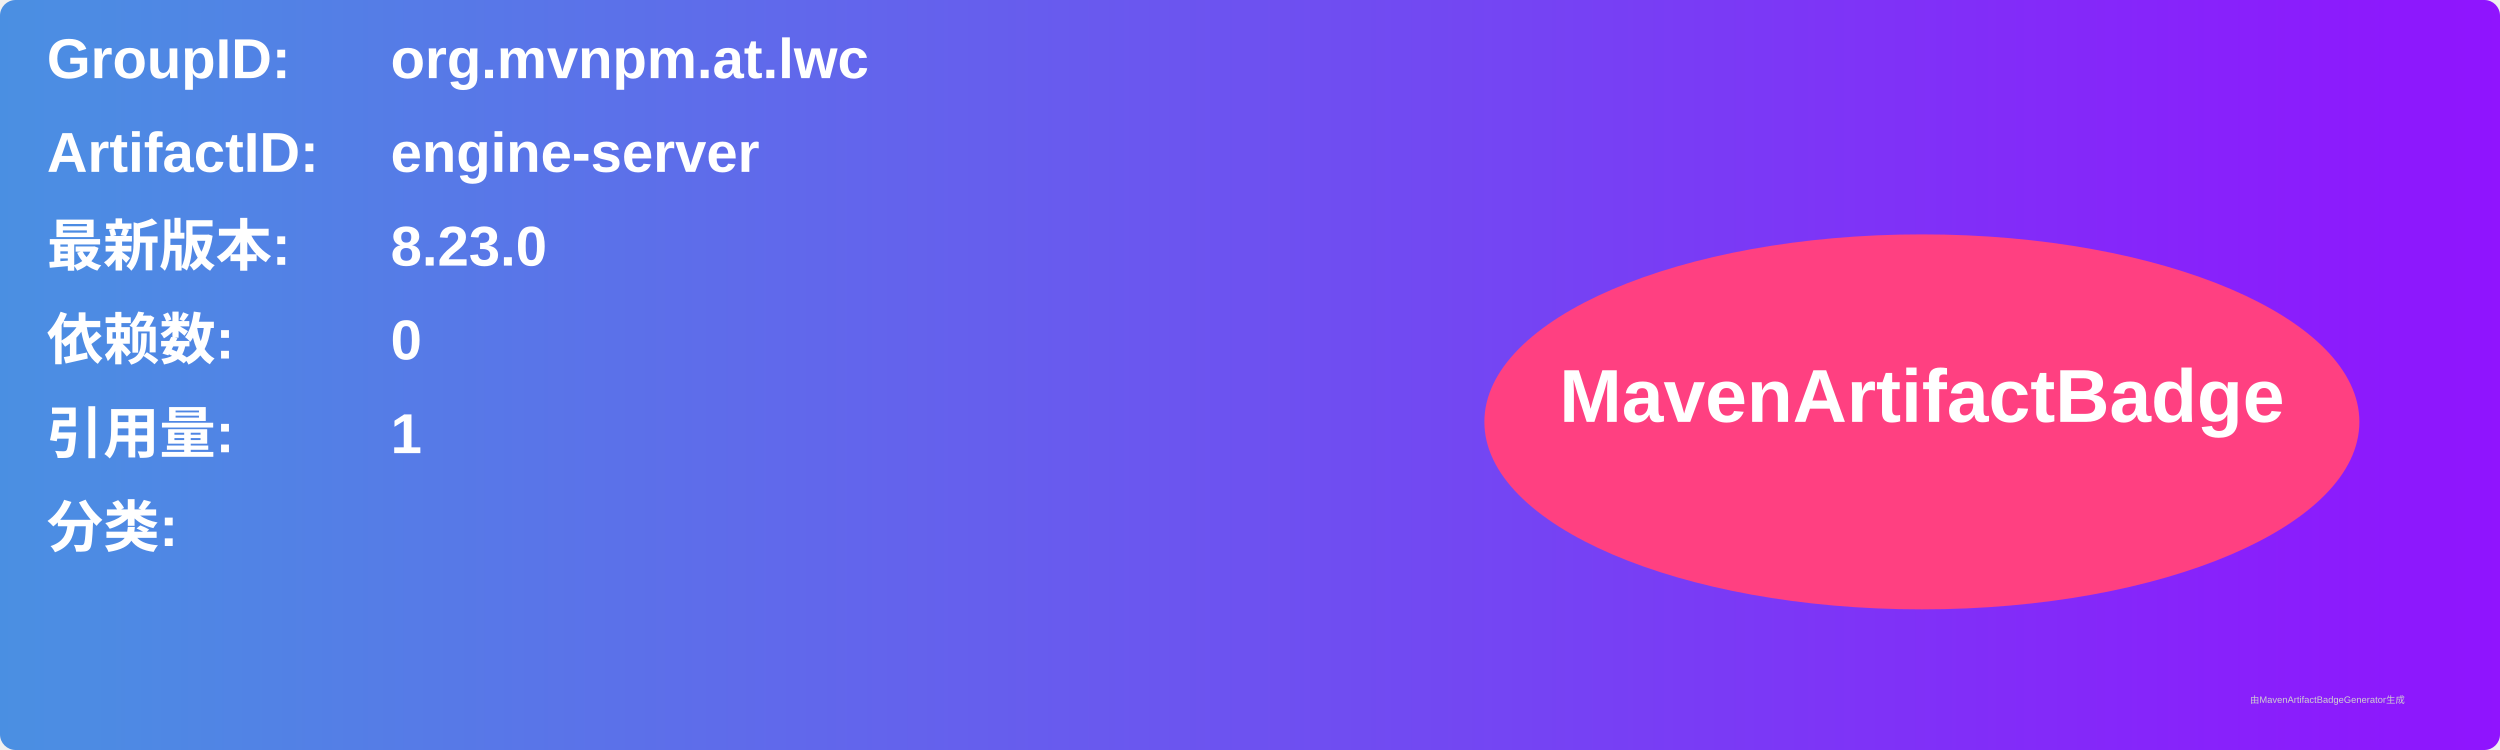
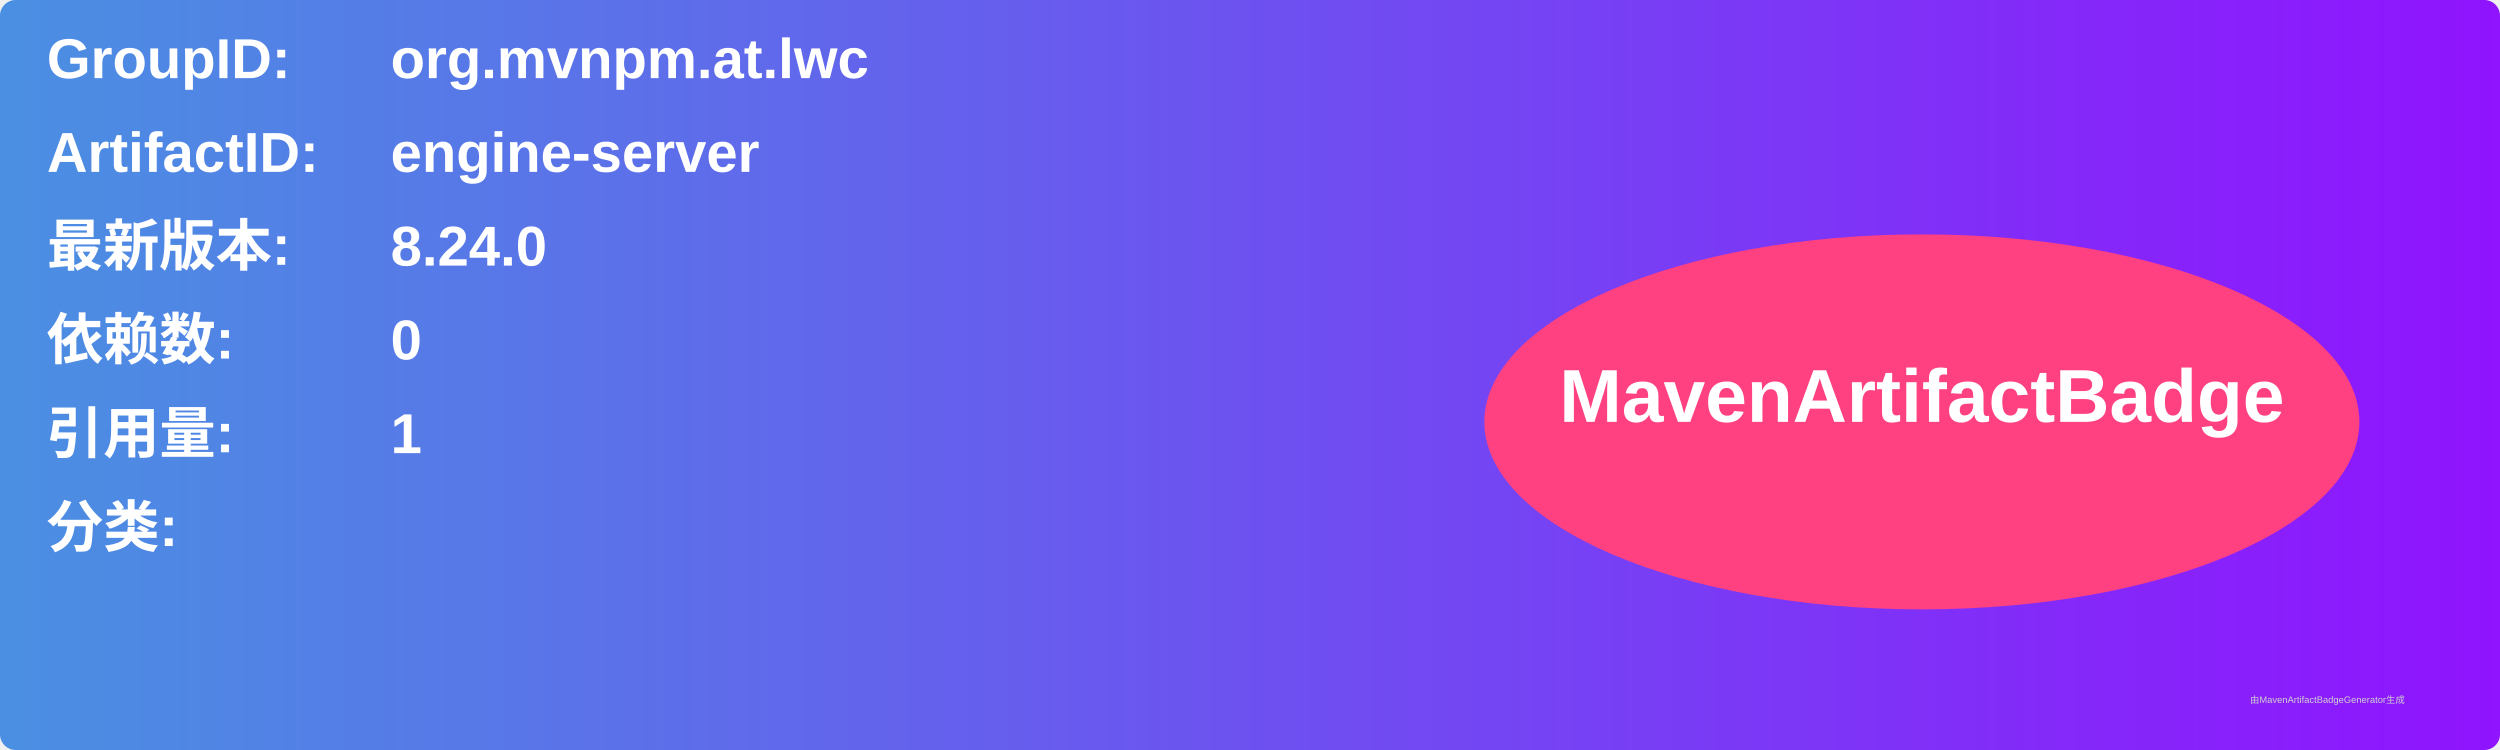
<svg xmlns="http://www.w3.org/2000/svg" width="800" height="240" viewBox="0 0 800 240">
  <linearGradient id="grad" x1="0%" y1="0%" x2="100%" y2="0%">
    <stop offset="0%" stop-color="#4a90e2" />
    <stop offset="100%" stop-color="#9013fe" />
  </linearGradient>
  <rect width="100%" height="100%" rx="5" ry="5" fill="url(#grad)" />
  <g transform="translate(15, 15)">
    <text x="0" y="10" font-family="Arial" font-size="18" fill="white" font-weight="bold" width="260">GroupID:</text>
    <text x="110" y="10" font-family="Arial" font-size="18" fill="white" font-weight="bold" width="460">org.mvnpm.at.lwc</text>
    <text x="0" y="40" font-family="Arial" font-size="18" fill="white" font-weight="bold" width="260">ArtifactID:</text>
    <text x="110" y="40" font-family="Arial" font-size="18" fill="white" font-weight="bold" width="460">engine-server</text>
    <text x="0" y="70" font-family="Arial" font-size="18" fill="white" font-weight="bold">最新版本:</text>
    <text x="110" y="70" font-family="Arial" font-size="18" fill="white" font-weight="bold">
-       <tspan font-weight="bold">8.23.0</tspan>
+       <tspan font-weight="bold">8.24.0</tspan>
    </text>
    <text x="0" y="100" font-family="Arial" font-size="18" fill="white" font-weight="bold">依赖数: </text>
    <text x="110" y="100" font-family="Arial" font-size="18" fill="white">
      <tspan font-weight="bold">0</tspan>
    </text>
    <text x="0" y="130" font-family="Arial" font-size="18" fill="white" font-weight="bold">引用量: </text>
    <text x="110" y="130" font-family="Arial" font-size="18" fill="white">
      <tspan font-weight="bold">1</tspan>
    </text>
    <text x="0" y="160" font-family="Arial" font-size="18" fill="white" font-weight="bold">分类:</text>
    <text x="10" y="190" font-family="Arial" font-size="10" fill="white">
      <tspan font-weight="bold" />
    </text>
    <ellipse cx="600" cy="120" rx="140" ry="60" fill="#ff4081" />
    <text x="600" y="120" text-anchor="middle" font-family="Arial" font-size="24" fill="white" font-weight="bold">MavenArtifactBadge</text>
  </g>
  <text x="720" y="225" font-family="Arial" font-size="3" fill="#d0d0d0">由MavenArtifactBadgeGenerator生成</text>
</svg>
